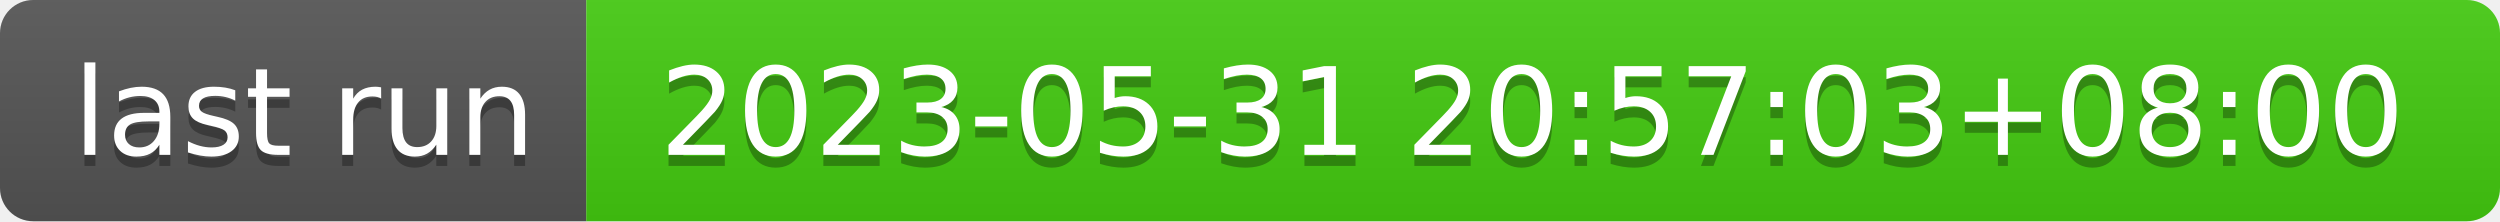
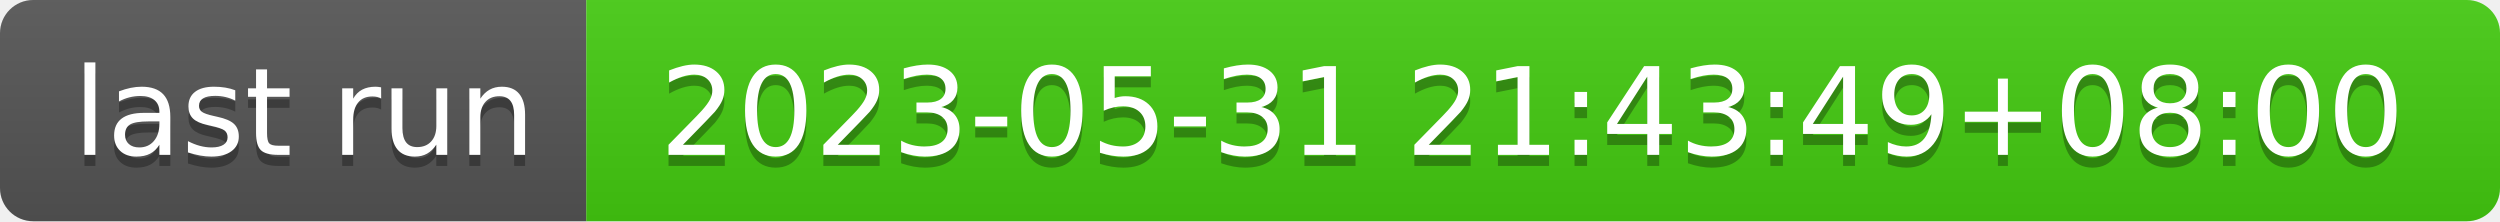
- <svg xmlns="http://www.w3.org/2000/svg" width="226" height="20" role="img" aria-label="last run: 2023-05-31 20:57:03+08:00">
+ <svg xmlns="http://www.w3.org/2000/svg" width="226" height="20" role="img" aria-label="last run: 2023-05-31 21:43:49+08:00">
  <linearGradient id="s" x2="0" y2="100%">
    <stop offset="0" stop-color="#bbb" stop-opacity=".1" />
    <stop offset="1" stop-opacity=".1" />
  </linearGradient>
  <clipPath id="r">
    <rect width="226" height="20" rx="3" fill="#fff" />
  </clipPath>
  <g clip-path="url(#r)">
    <rect width="53" height="20" fill="#555" />
    <rect x="53" width="173" height="20" fill="#4c1" />
    <rect width="226" height="20" fill="url(#s)" />
  </g>
  <g fill="#fff" text-anchor="middle" font-family="Verdana,Geneva,DejaVu Sans,sans-serif" text-rendering="geometricPrecision" font-size="110">
    <text aria-hidden="true" x="275" y="150" fill="#010101" fill-opacity=".3" transform="scale(.1)" textLength="430">last run</text>
    <text x="275" y="140" transform="scale(.1)" fill="#fff" textLength="430">last run</text>
-     <text aria-hidden="true" x="1385" y="150" fill="#010101" fill-opacity=".3" transform="scale(.1)" textLength="1630">2023-05-31 20:57:03+08:00</text>
-     <text x="1385" y="140" transform="scale(.1)" fill="#fff" textLength="1630">2023-05-31 20:57:03+08:00</text>
+     <text aria-hidden="true" x="1385" y="150" fill="#010101" fill-opacity=".3" transform="scale(.1)" textLength="1630">2023-05-31 21:43:49+08:00</text>
+     <text x="1385" y="140" transform="scale(.1)" fill="#fff" textLength="1630">2023-05-31 21:43:49+08:00</text>
  </g>
</svg>
